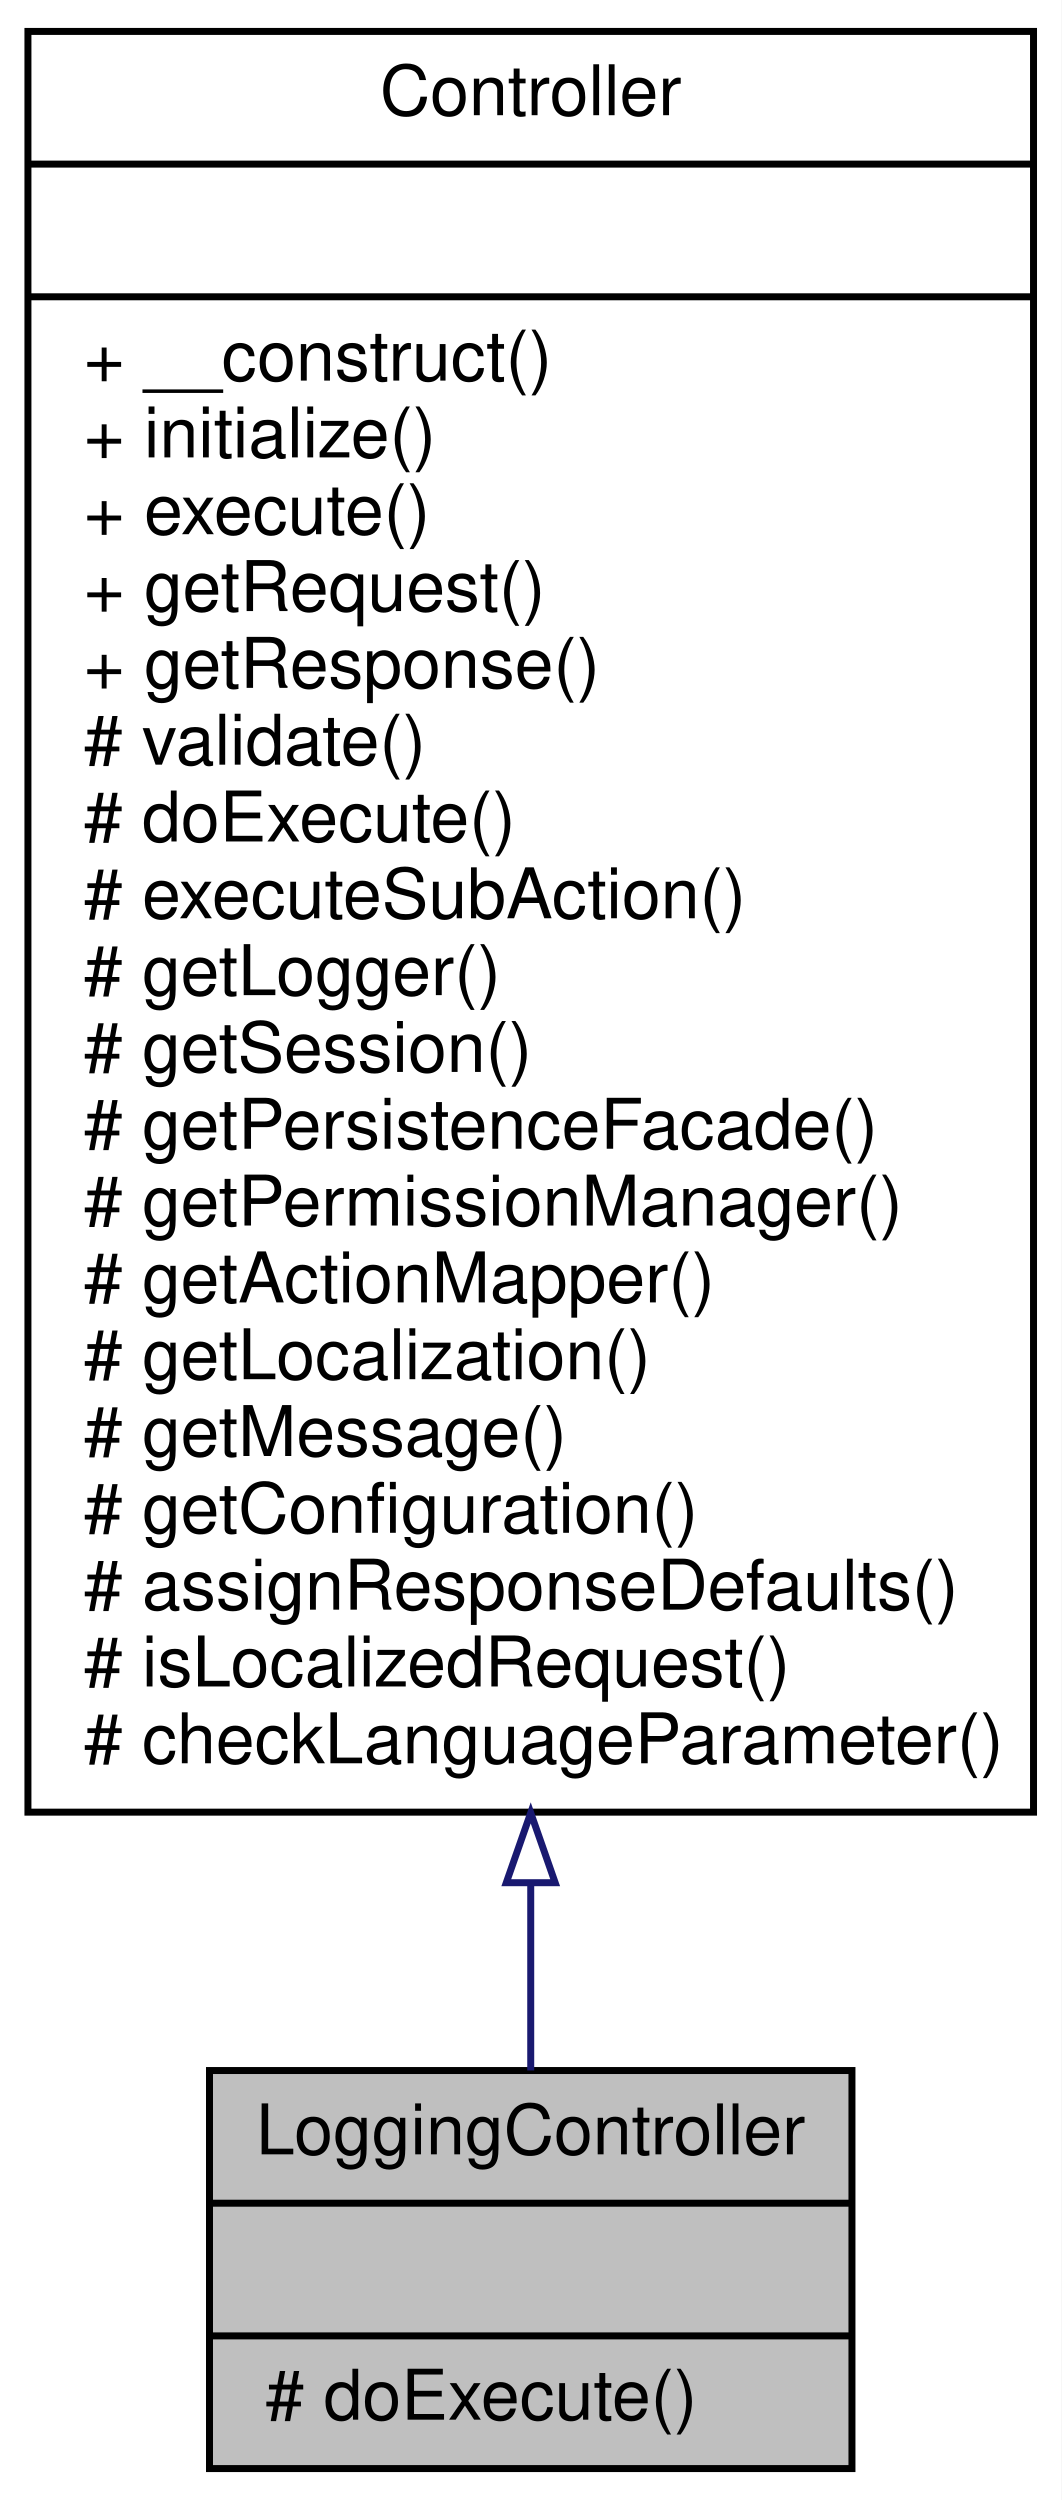
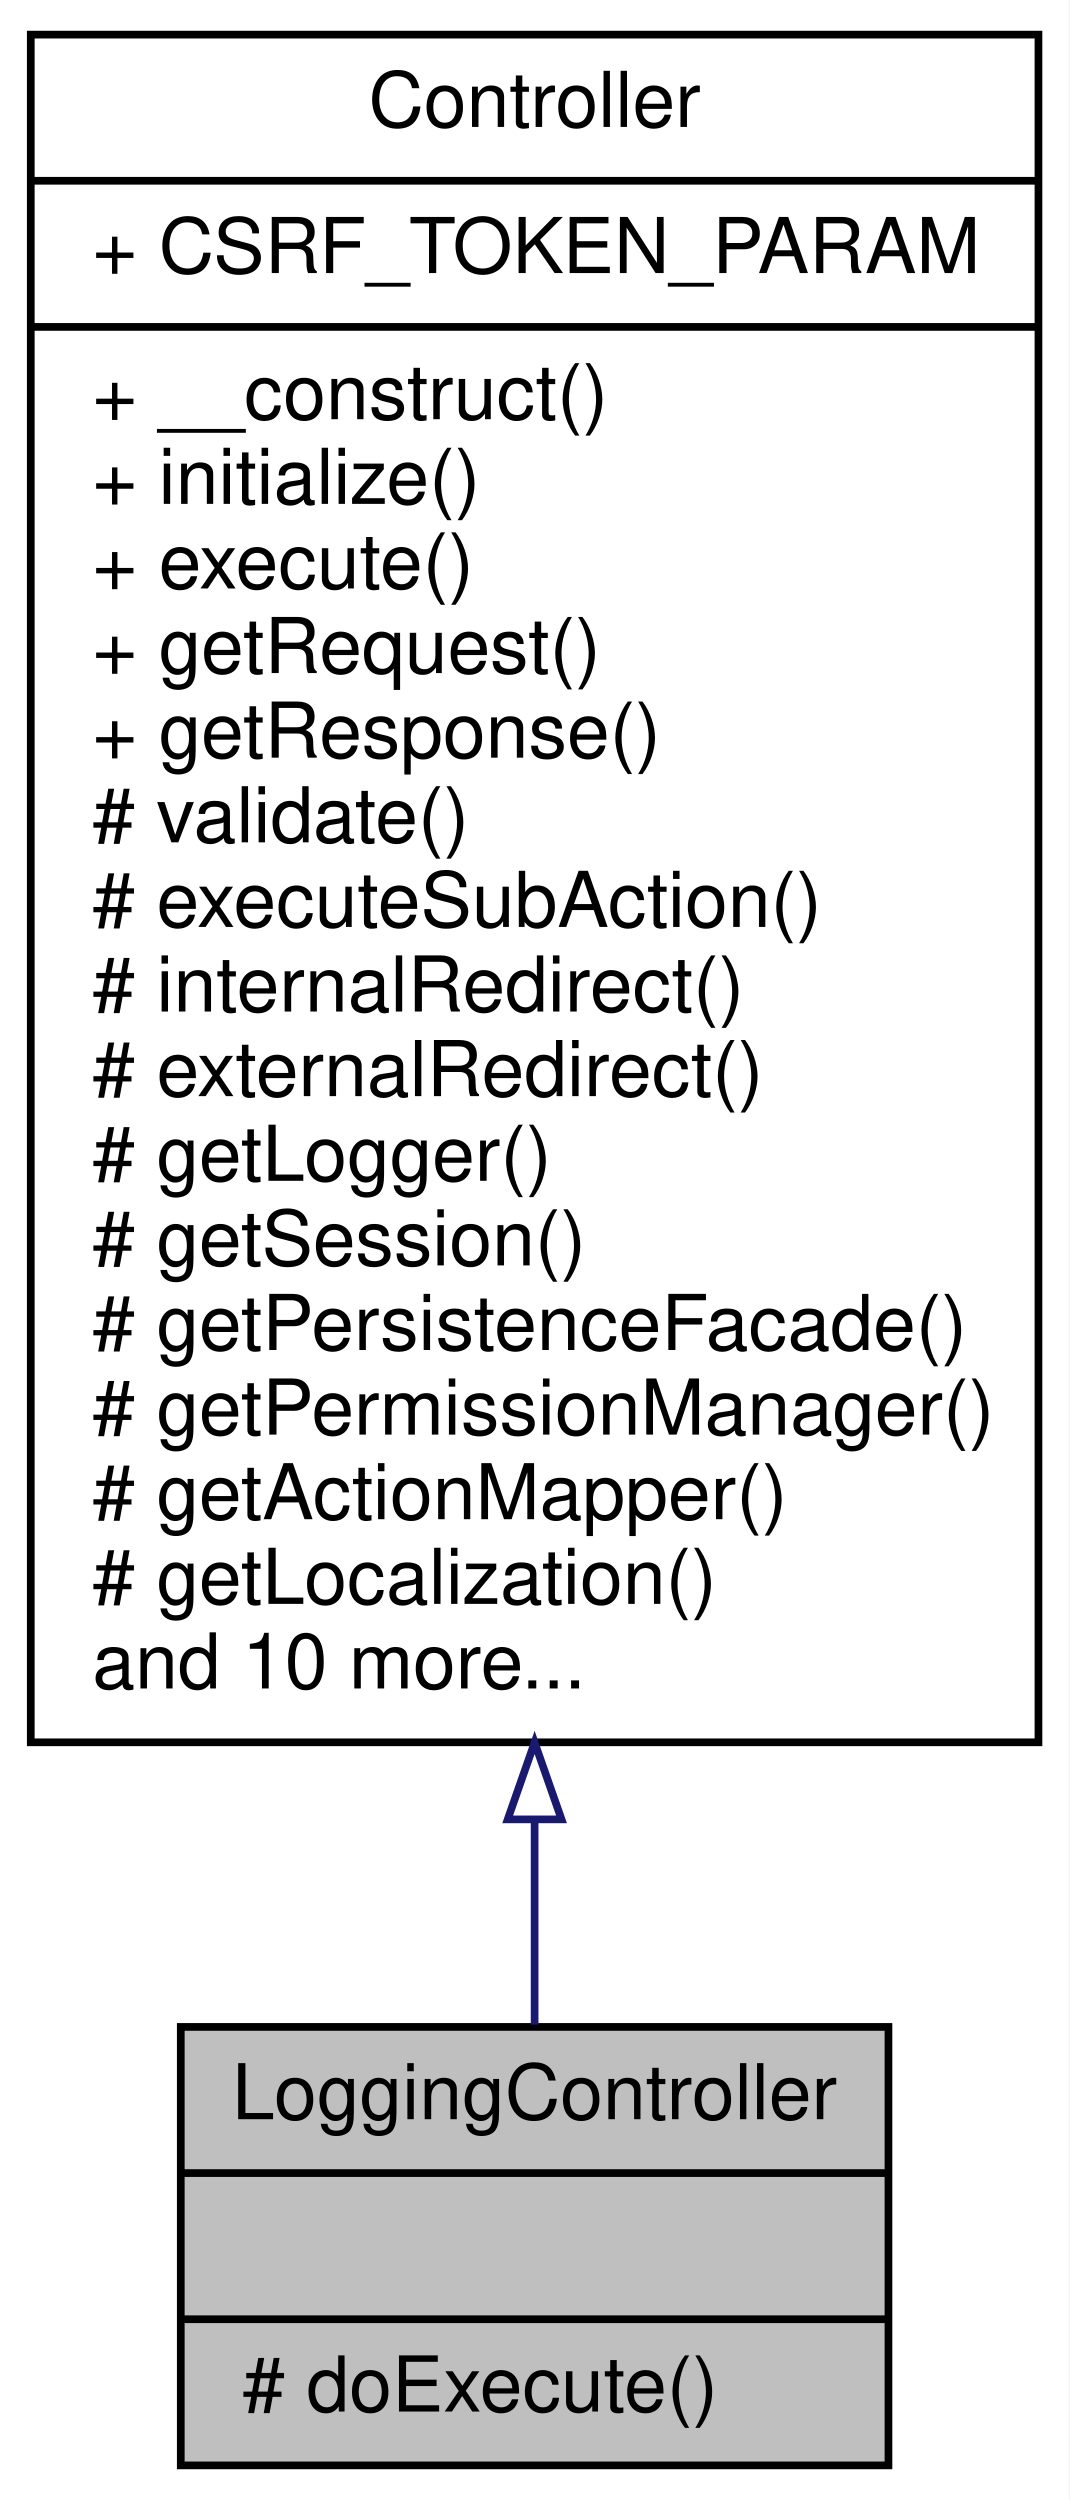
- <svg xmlns="http://www.w3.org/2000/svg" xmlns:xlink="http://www.w3.org/1999/xlink" width="152pt" height="358pt" viewBox="0.00 0.00 152.00 358.00">
-   <g id="graph0" class="graph" transform="scale(1 1) rotate(0) translate(4 354)">
-     <polygon fill="white" stroke="none" points="-4,4 -4,-354 148,-354 148,4 -4,4" />
+ <svg xmlns="http://www.w3.org/2000/svg" xmlns:xlink="http://www.w3.org/1999/xlink" width="139pt" height="325pt" viewBox="0.00 0.00 139.00 325.00">
+   <g id="graph0" class="graph" transform="scale(1 1) rotate(0) translate(4 321)">
+     <polygon fill="white" stroke="none" points="-4,4 -4,-321 135,-321 135,4 -4,4" />
    <g id="node1" class="node">
-       <polygon fill="#bfbfbf" stroke="black" points="26,-0.5 26,-57.5 118,-57.5 118,-0.5 26,-0.5" />
-       <text text-anchor="middle" x="72" y="-45.5" font-family="Helvetica,sans-Serif" font-size="10.00">LoggingController</text>
-       <polyline fill="none" stroke="black" points="26,-38.5 118,-38.5 " />
-       <text text-anchor="middle" x="72" y="-26.5" font-family="Helvetica,sans-Serif" font-size="10.00"> </text>
-       <polyline fill="none" stroke="black" points="26,-19.5 118,-19.5 " />
-       <text text-anchor="start" x="34" y="-7.5" font-family="Helvetica,sans-Serif" font-size="10.00"># doExecute()</text>
+       <polygon fill="#bfbfbf" stroke="black" points="19.5,-0.5 19.5,-57.5 111.5,-57.5 111.5,-0.5 19.5,-0.5" />
+       <text text-anchor="middle" x="65.5" y="-45.5" font-family="Helvetica,sans-Serif" font-size="10.00">LoggingController</text>
+       <polyline fill="none" stroke="black" points="19.5,-38.5 111.5,-38.5 " />
+       <text text-anchor="middle" x="65.5" y="-26.5" font-family="Helvetica,sans-Serif" font-size="10.00"> </text>
+       <polyline fill="none" stroke="black" points="19.5,-19.5 111.5,-19.5 " />
+       <text text-anchor="start" x="27.5" y="-7.5" font-family="Helvetica,sans-Serif" font-size="10.00"># doExecute()</text>
    </g>
    <g id="node2" class="node">
      <g id="a_node2">
        <a xlink:href="classwcmf_1_1lib_1_1presentation_1_1_controller.html" target="_top" xlink:title="Controller is the base class of all controllers. ">
-           <polygon fill="white" stroke="black" points="0,-94.5 0,-349.5 144,-349.5 144,-94.5 0,-94.5" />
-           <text text-anchor="middle" x="72" y="-337.5" font-family="Helvetica,sans-Serif" font-size="10.00">Controller</text>
-           <polyline fill="none" stroke="black" points="0,-330.5 144,-330.5 " />
-           <text text-anchor="middle" x="72" y="-318.5" font-family="Helvetica,sans-Serif" font-size="10.00"> </text>
-           <polyline fill="none" stroke="black" points="0,-311.5 144,-311.5 " />
-           <text text-anchor="start" x="8" y="-299.5" font-family="Helvetica,sans-Serif" font-size="10.00">+ __construct()</text>
-           <text text-anchor="start" x="8" y="-288.5" font-family="Helvetica,sans-Serif" font-size="10.00">+ initialize()</text>
-           <text text-anchor="start" x="8" y="-277.5" font-family="Helvetica,sans-Serif" font-size="10.00">+ execute()</text>
-           <text text-anchor="start" x="8" y="-266.5" font-family="Helvetica,sans-Serif" font-size="10.00">+ getRequest()</text>
-           <text text-anchor="start" x="8" y="-255.5" font-family="Helvetica,sans-Serif" font-size="10.00">+ getResponse()</text>
-           <text text-anchor="start" x="8" y="-244.5" font-family="Helvetica,sans-Serif" font-size="10.00"># validate()</text>
-           <text text-anchor="start" x="8" y="-233.5" font-family="Helvetica,sans-Serif" font-size="10.00"># doExecute()</text>
-           <text text-anchor="start" x="8" y="-222.5" font-family="Helvetica,sans-Serif" font-size="10.00"># executeSubAction()</text>
-           <text text-anchor="start" x="8" y="-211.5" font-family="Helvetica,sans-Serif" font-size="10.00"># getLogger()</text>
-           <text text-anchor="start" x="8" y="-200.5" font-family="Helvetica,sans-Serif" font-size="10.00"># getSession()</text>
-           <text text-anchor="start" x="8" y="-189.5" font-family="Helvetica,sans-Serif" font-size="10.00"># getPersistenceFacade()</text>
-           <text text-anchor="start" x="8" y="-178.5" font-family="Helvetica,sans-Serif" font-size="10.00"># getPermissionManager()</text>
-           <text text-anchor="start" x="8" y="-167.5" font-family="Helvetica,sans-Serif" font-size="10.00"># getActionMapper()</text>
-           <text text-anchor="start" x="8" y="-156.5" font-family="Helvetica,sans-Serif" font-size="10.00"># getLocalization()</text>
-           <text text-anchor="start" x="8" y="-145.5" font-family="Helvetica,sans-Serif" font-size="10.00"># getMessage()</text>
-           <text text-anchor="start" x="8" y="-134.5" font-family="Helvetica,sans-Serif" font-size="10.00"># getConfiguration()</text>
-           <text text-anchor="start" x="8" y="-123.5" font-family="Helvetica,sans-Serif" font-size="10.00"># assignResponseDefaults()</text>
-           <text text-anchor="start" x="8" y="-112.5" font-family="Helvetica,sans-Serif" font-size="10.00"># isLocalizedRequest()</text>
-           <text text-anchor="start" x="8" y="-101.5" font-family="Helvetica,sans-Serif" font-size="10.00"># checkLanguageParameter()</text>
+           <polygon fill="white" stroke="black" points="0,-94.5 0,-316.5 131,-316.5 131,-94.5 0,-94.5" />
+           <text text-anchor="middle" x="65.5" y="-304.5" font-family="Helvetica,sans-Serif" font-size="10.00">Controller</text>
+           <polyline fill="none" stroke="black" points="0,-297.5 131,-297.5 " />
+           <text text-anchor="start" x="8" y="-285.5" font-family="Helvetica,sans-Serif" font-size="10.00">+ CSRF_TOKEN_PARAM</text>
+           <polyline fill="none" stroke="black" points="0,-278.5 131,-278.5 " />
+           <text text-anchor="start" x="8" y="-266.5" font-family="Helvetica,sans-Serif" font-size="10.00">+ __construct()</text>
+           <text text-anchor="start" x="8" y="-255.5" font-family="Helvetica,sans-Serif" font-size="10.00">+ initialize()</text>
+           <text text-anchor="start" x="8" y="-244.5" font-family="Helvetica,sans-Serif" font-size="10.00">+ execute()</text>
+           <text text-anchor="start" x="8" y="-233.5" font-family="Helvetica,sans-Serif" font-size="10.00">+ getRequest()</text>
+           <text text-anchor="start" x="8" y="-222.5" font-family="Helvetica,sans-Serif" font-size="10.00">+ getResponse()</text>
+           <text text-anchor="start" x="8" y="-211.5" font-family="Helvetica,sans-Serif" font-size="10.00"># validate()</text>
+           <text text-anchor="start" x="8" y="-200.5" font-family="Helvetica,sans-Serif" font-size="10.00"># executeSubAction()</text>
+           <text text-anchor="start" x="8" y="-189.5" font-family="Helvetica,sans-Serif" font-size="10.00"># internalRedirect()</text>
+           <text text-anchor="start" x="8" y="-178.5" font-family="Helvetica,sans-Serif" font-size="10.00"># externalRedirect()</text>
+           <text text-anchor="start" x="8" y="-167.5" font-family="Helvetica,sans-Serif" font-size="10.00"># getLogger()</text>
+           <text text-anchor="start" x="8" y="-156.5" font-family="Helvetica,sans-Serif" font-size="10.00"># getSession()</text>
+           <text text-anchor="start" x="8" y="-145.5" font-family="Helvetica,sans-Serif" font-size="10.00"># getPersistenceFacade()</text>
+           <text text-anchor="start" x="8" y="-134.5" font-family="Helvetica,sans-Serif" font-size="10.00"># getPermissionManager()</text>
+           <text text-anchor="start" x="8" y="-123.5" font-family="Helvetica,sans-Serif" font-size="10.00"># getActionMapper()</text>
+           <text text-anchor="start" x="8" y="-112.5" font-family="Helvetica,sans-Serif" font-size="10.00"># getLocalization()</text>
+           <text text-anchor="start" x="8" y="-101.5" font-family="Helvetica,sans-Serif" font-size="10.00">and 10 more...</text>
        </a>
      </g>
    </g>
    <g id="edge1" class="edge">
-       <path fill="none" stroke="midnightblue" d="M72,-84.33C72,-74.484 72,-65.359 72,-57.508" />
-       <polygon fill="none" stroke="midnightblue" points="68.5,-84.398 72,-94.398 75.5,-84.398 68.5,-84.398" />
+       <path fill="none" stroke="midnightblue" d="M65.5,-84.239C65.5,-74.605 65.5,-65.602 65.5,-57.805" />
+       <polygon fill="none" stroke="midnightblue" points="62,-84.481 65.5,-94.482 69,-84.482 62,-84.481" />
    </g>
  </g>
</svg>
